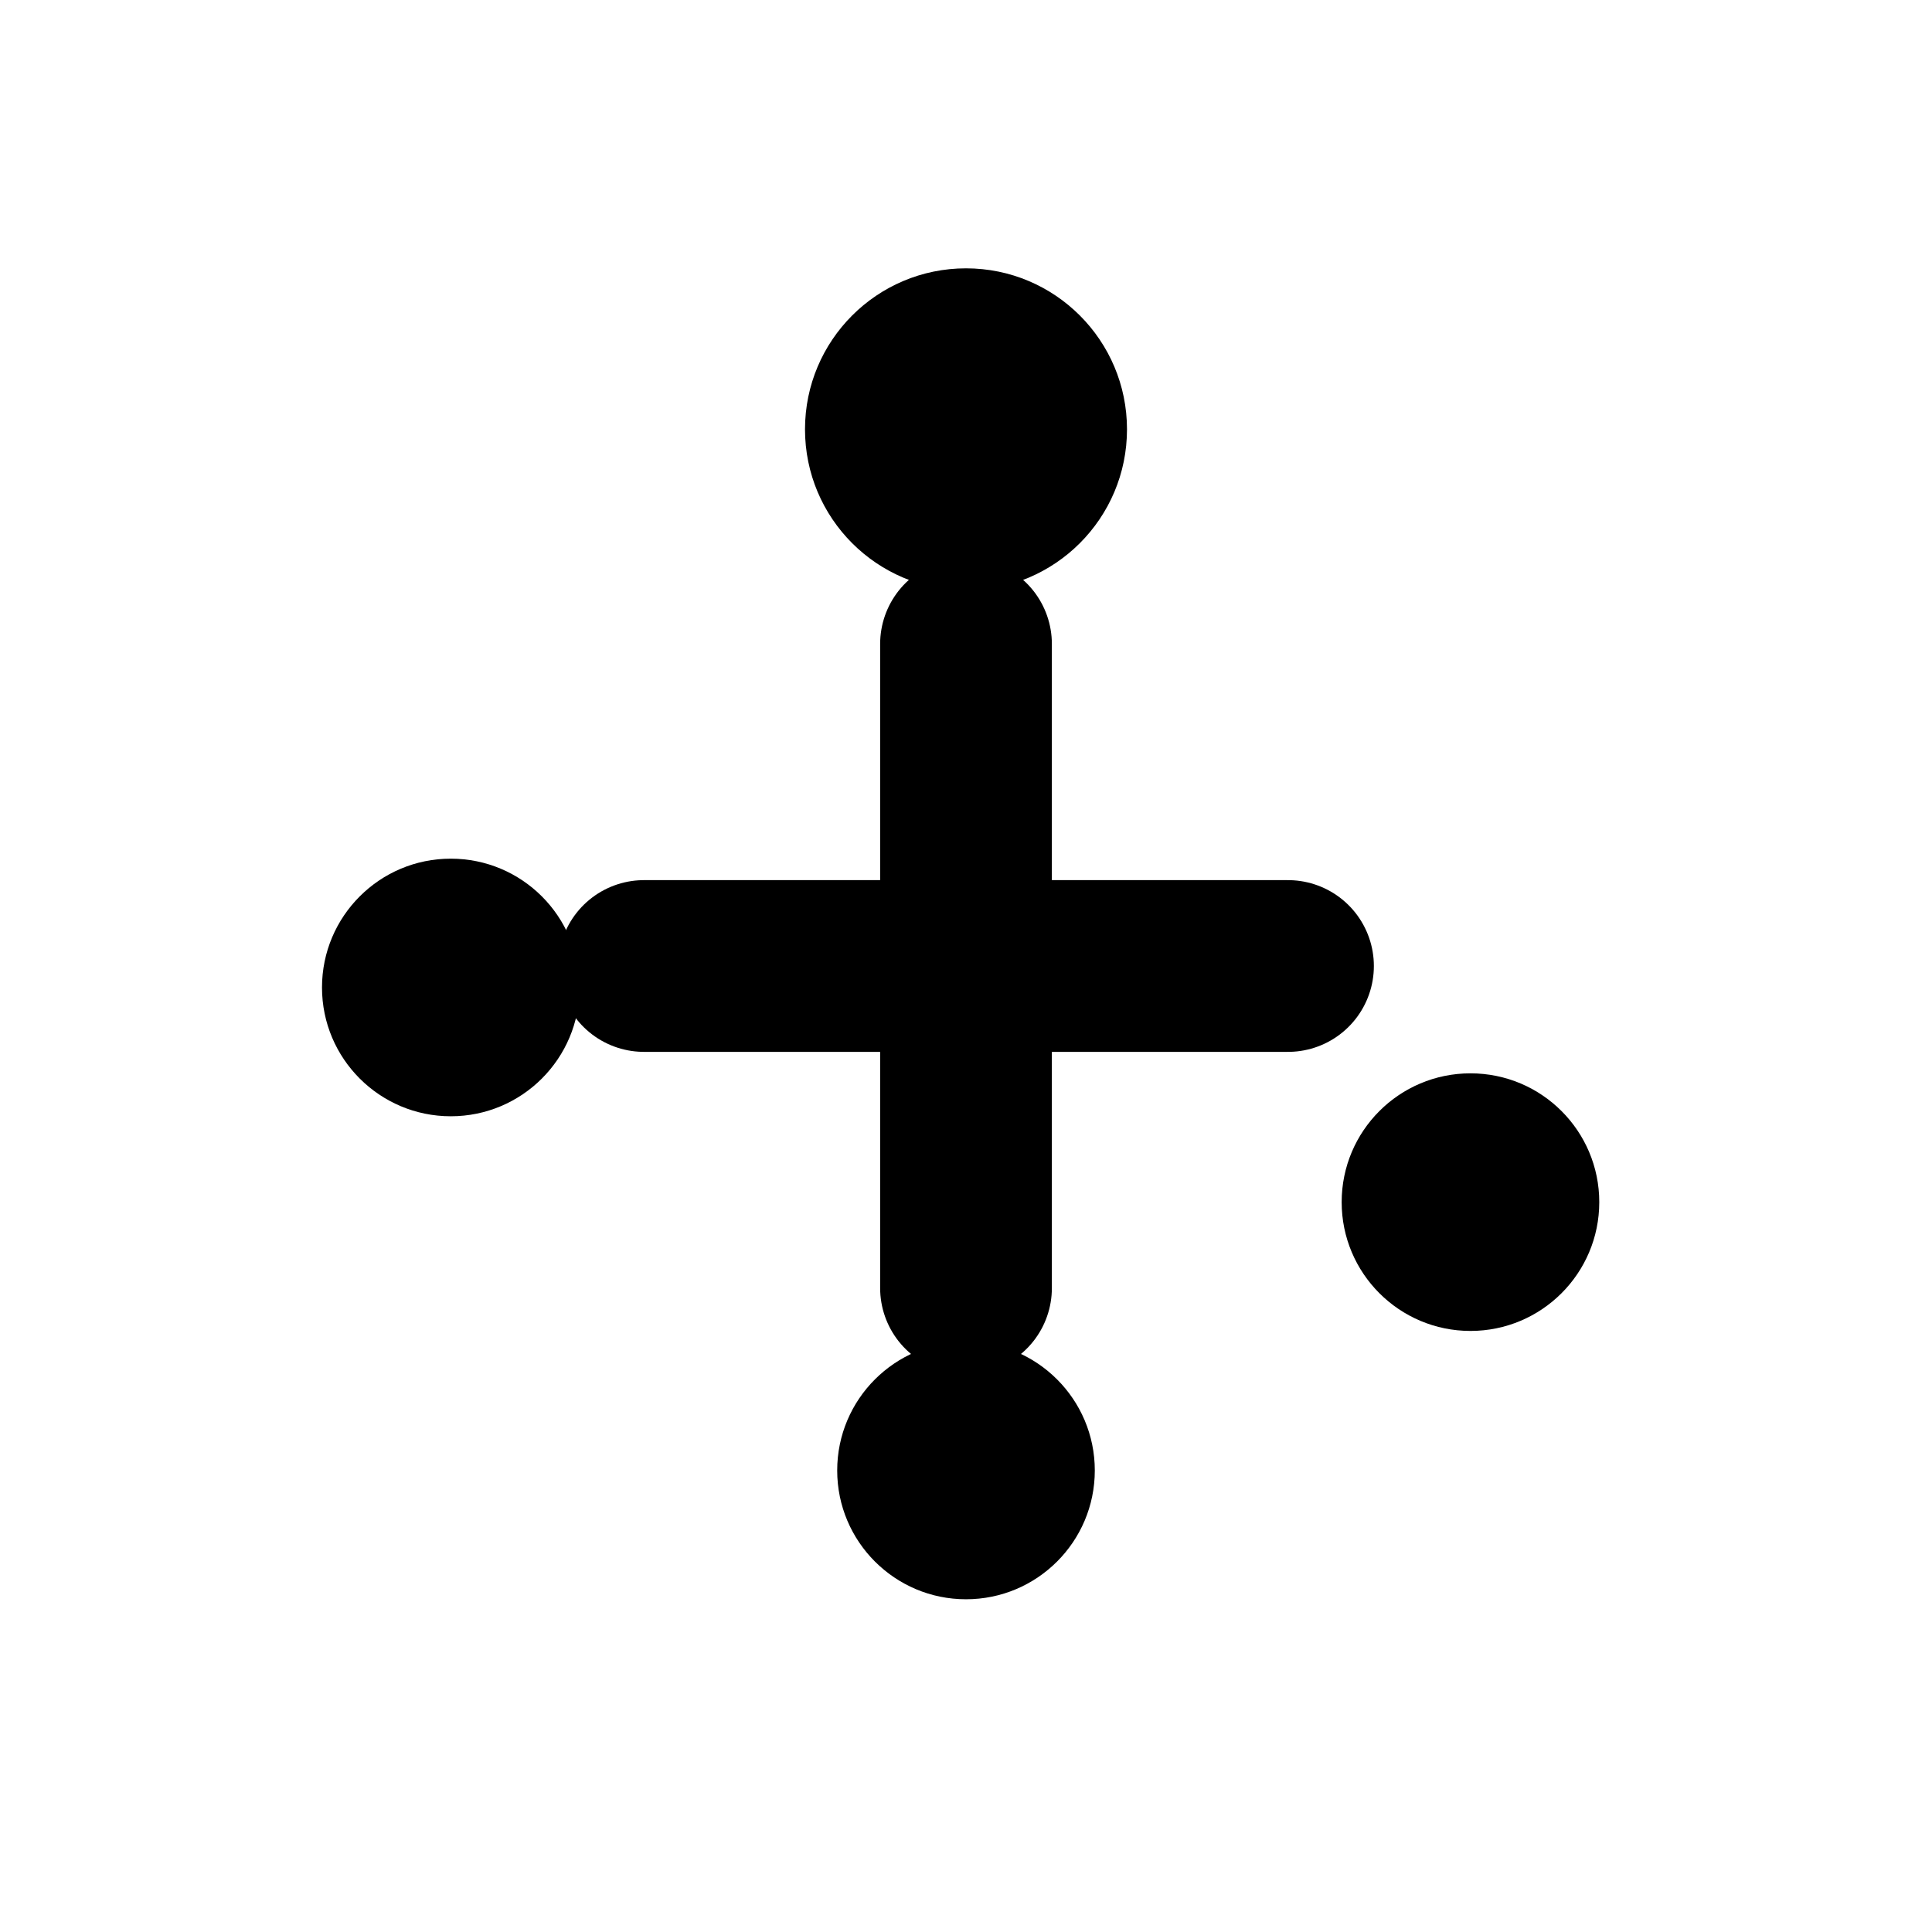
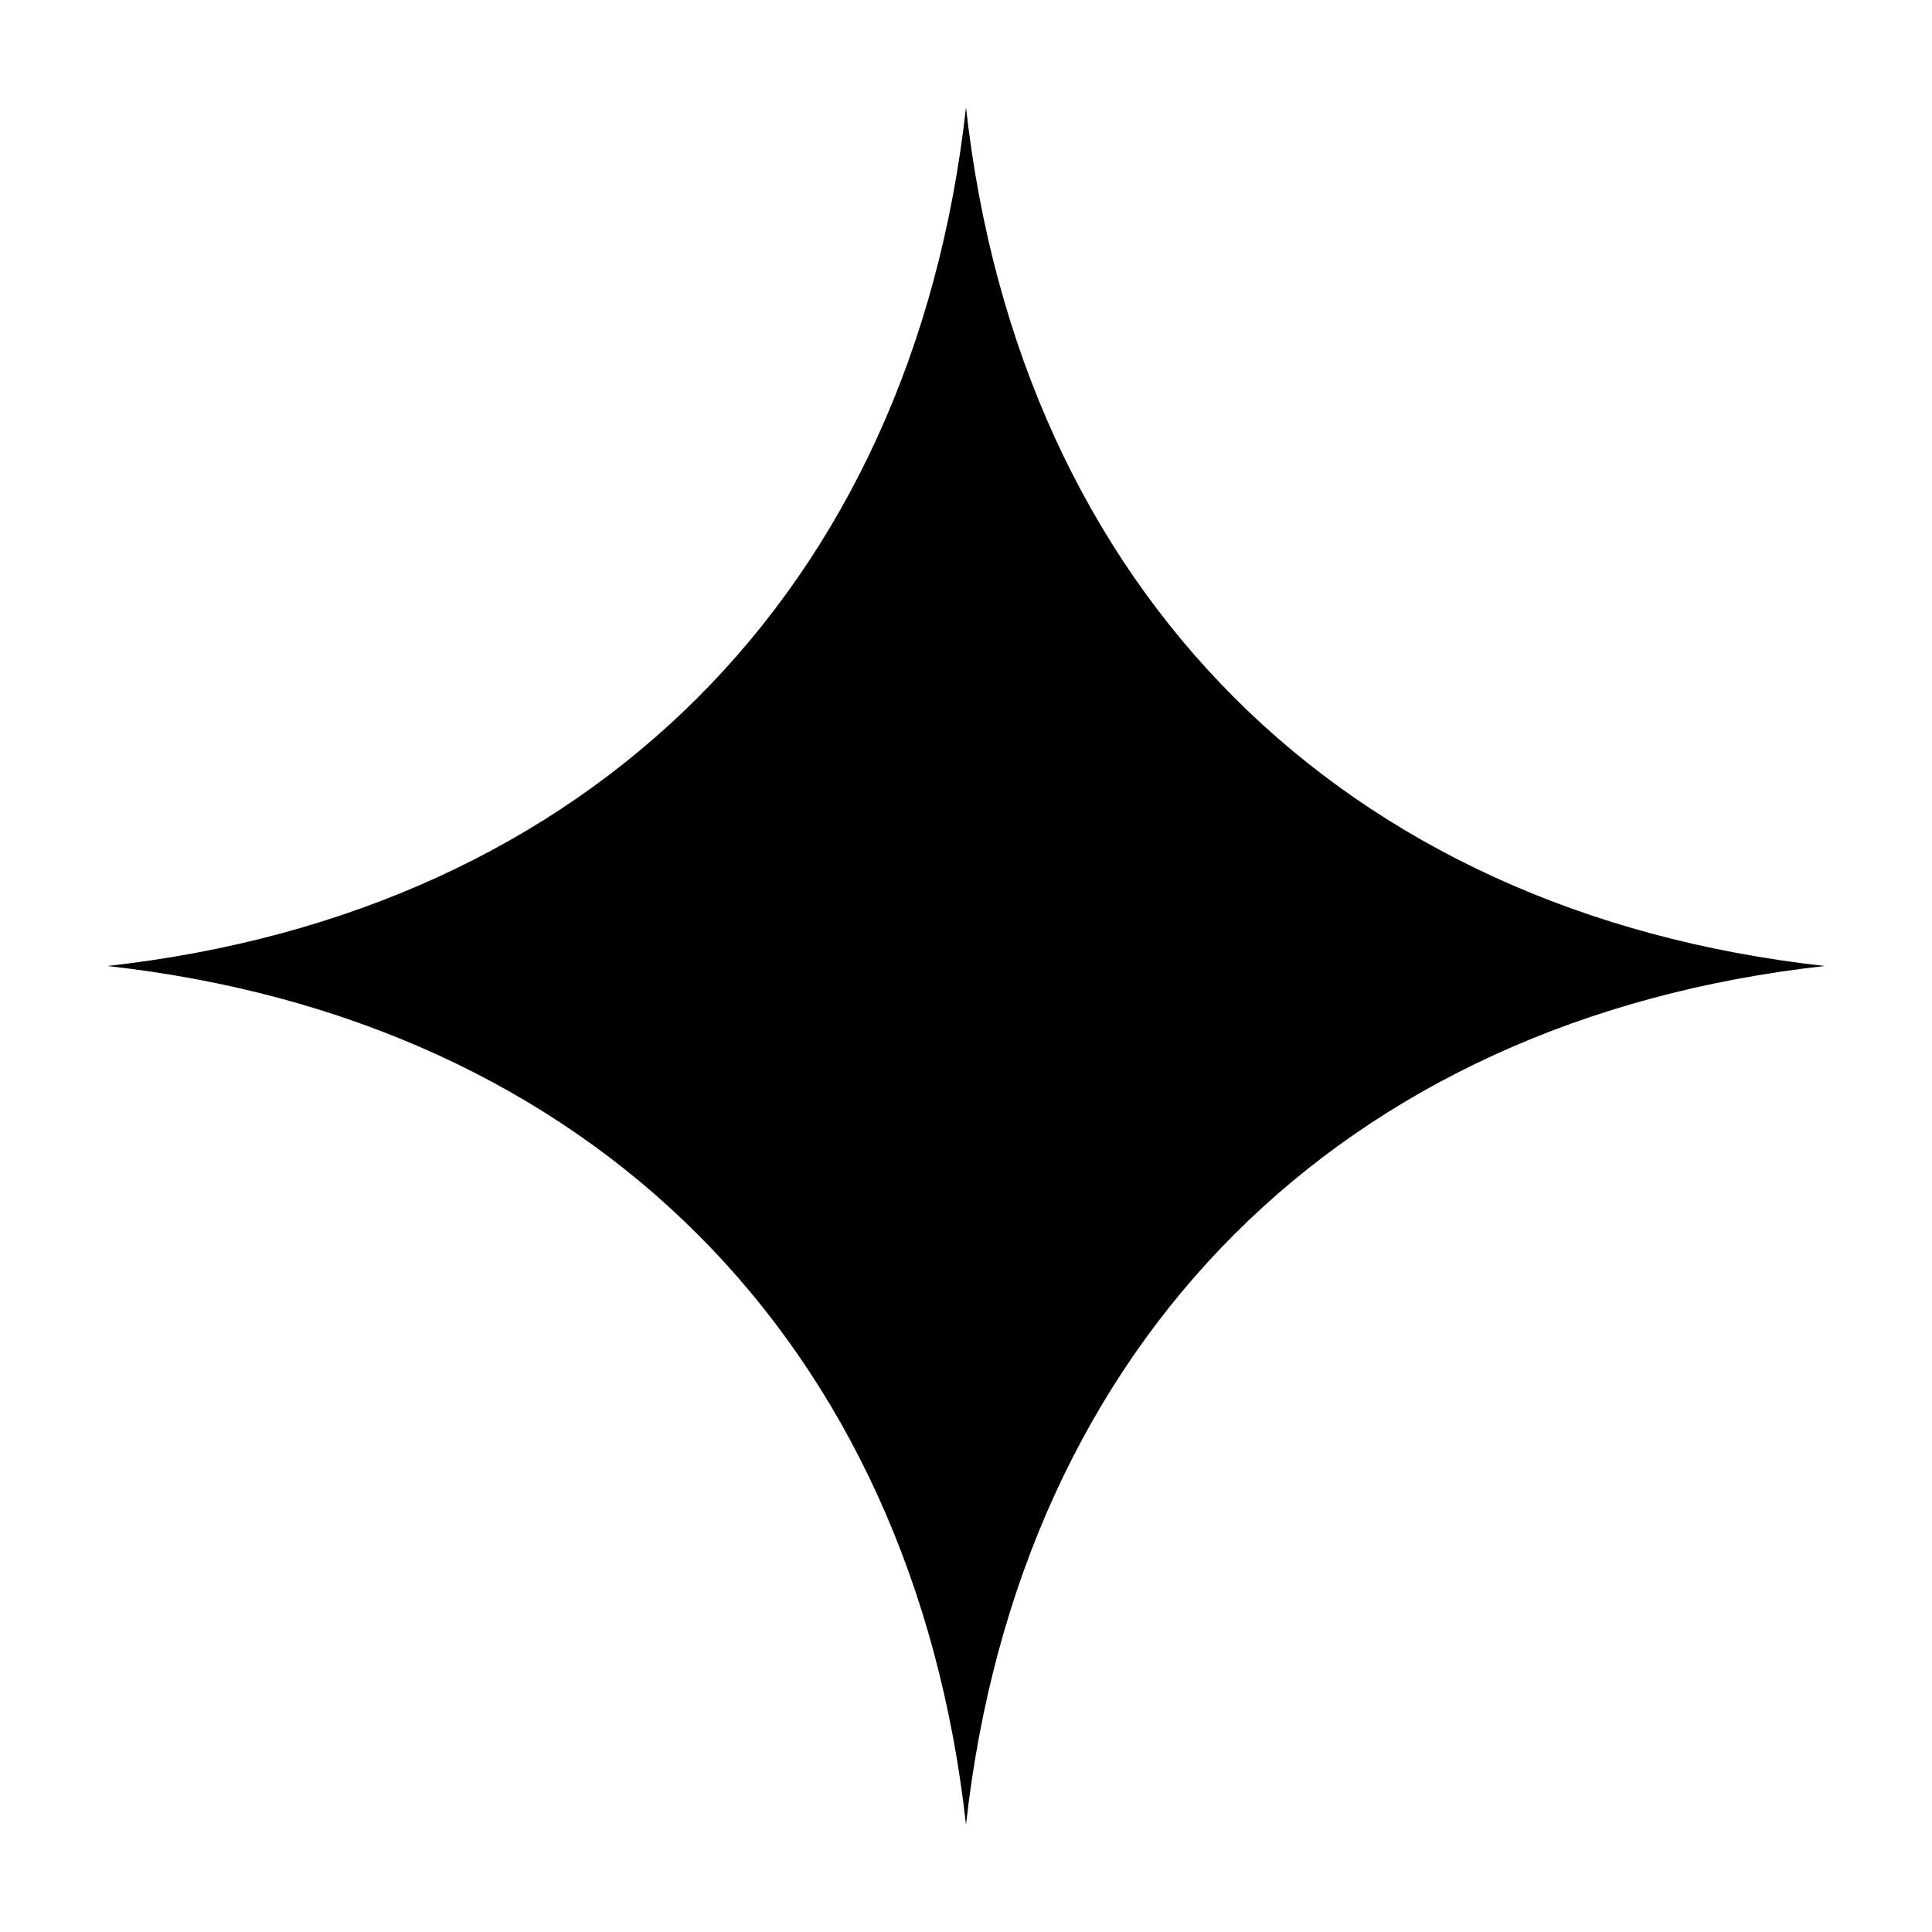
<svg xmlns="http://www.w3.org/2000/svg" viewBox="0 0 18 18">
-   <circle cx="9" cy="4" r="1.5" fill="#000" />
-   <circle cx="4.2" cy="9.2" r="1.2" fill="#000" />
-   <circle cx="13.7" cy="11.2" r="1.2" fill="#000" />
-   <circle cx="9" cy="13.7" r="1.2" fill="#000" />
-   <path d="M9,6 L9,12 M6,9 L12,9" fill="none" stroke="#000" stroke-width="1.6" stroke-linecap="round" />
+   <path d="M9,1 C9.5,5.5 12.5,8.5 17,9 C12.5,9.5 9.5,12.5 9,17 C8.5,12.5 5.5,9.5 1,9 C5.5,8.5 8.5,5.5 9,1 Z" fill="#000" />
</svg>
